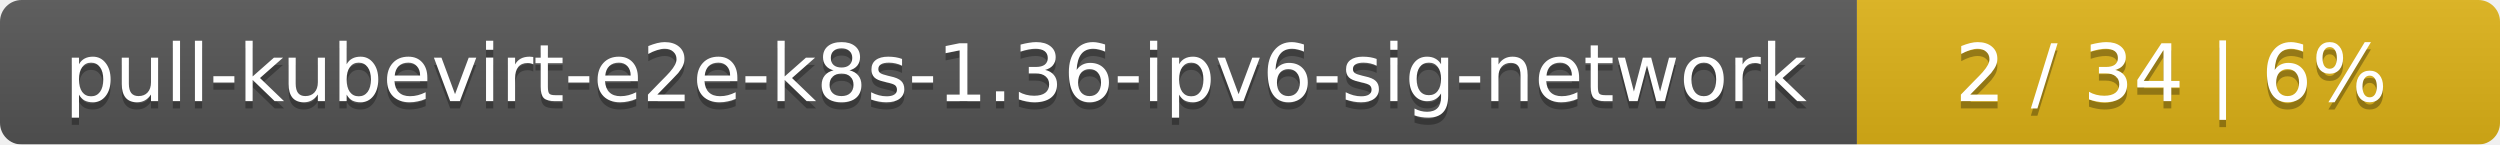
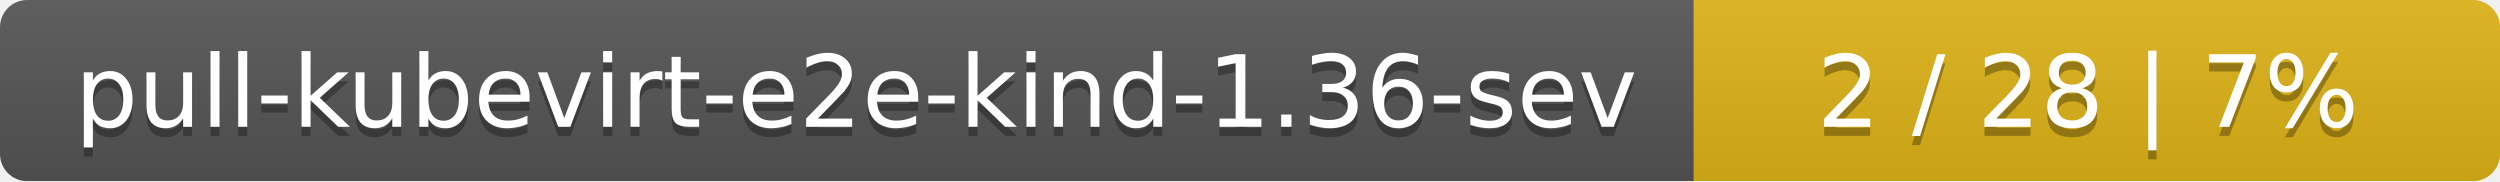
- <svg xmlns="http://www.w3.org/2000/svg" width="346" height="20">
+ <svg xmlns="http://www.w3.org/2000/svg" width="276" height="20">
  <linearGradient id="smooth" x2="0" y2="100%">
    <stop offset="0" stop-color="#bbb" stop-opacity=".1" />
    <stop offset="1" stop-opacity=".1" />
  </linearGradient>
  <mask id="round">
-     <rect width="346" height="20" rx="3" fill="#fff" />
+     <rect width="276" height="20" rx="3" fill="#fff" />
  </mask>
  <g mask="url(#round)">
-     <rect width="257" height="20" fill="#555" />
-     <rect x="257" width="89" height="20" fill="#dfb317" />
-     <rect width="346" height="20" fill="url(#smooth)" />
+     <rect width="187" height="20" fill="#555" />
+     <rect x="187" width="89" height="20" fill="#dfb317" />
+     <rect width="276" height="20" fill="url(#smooth)" />
  </g>
  <g fill="#fff" text-anchor="middle" font-family="DejaVu Sans,Verdana,Geneva,sans-serif" font-size="11">
-     <text x="129.5" y="15" fill="#010101" fill-opacity=".3">pull-kubevirt-e2e-k8s-1.36-ipv6-sig-network</text>
-     <text x="129.5" y="14">pull-kubevirt-e2e-k8s-1.36-ipv6-sig-network</text>
-     <text x="300.5" y="15" fill="#010101" fill-opacity=".3">2 / 34    |    6%</text>
-     <text x="300.5" y="14">2 / 34    |    6%</text>
+     <text x="94.5" y="15" fill="#010101" fill-opacity=".3">pull-kubevirt-e2e-kind-1.36-sev</text>
+     <text x="94.5" y="14">pull-kubevirt-e2e-kind-1.36-sev</text>
+     <text x="230.5" y="15" fill="#010101" fill-opacity=".3">2 / 28    |    7%</text>
+     <text x="230.5" y="14">2 / 28    |    7%</text>
  </g>
</svg>
